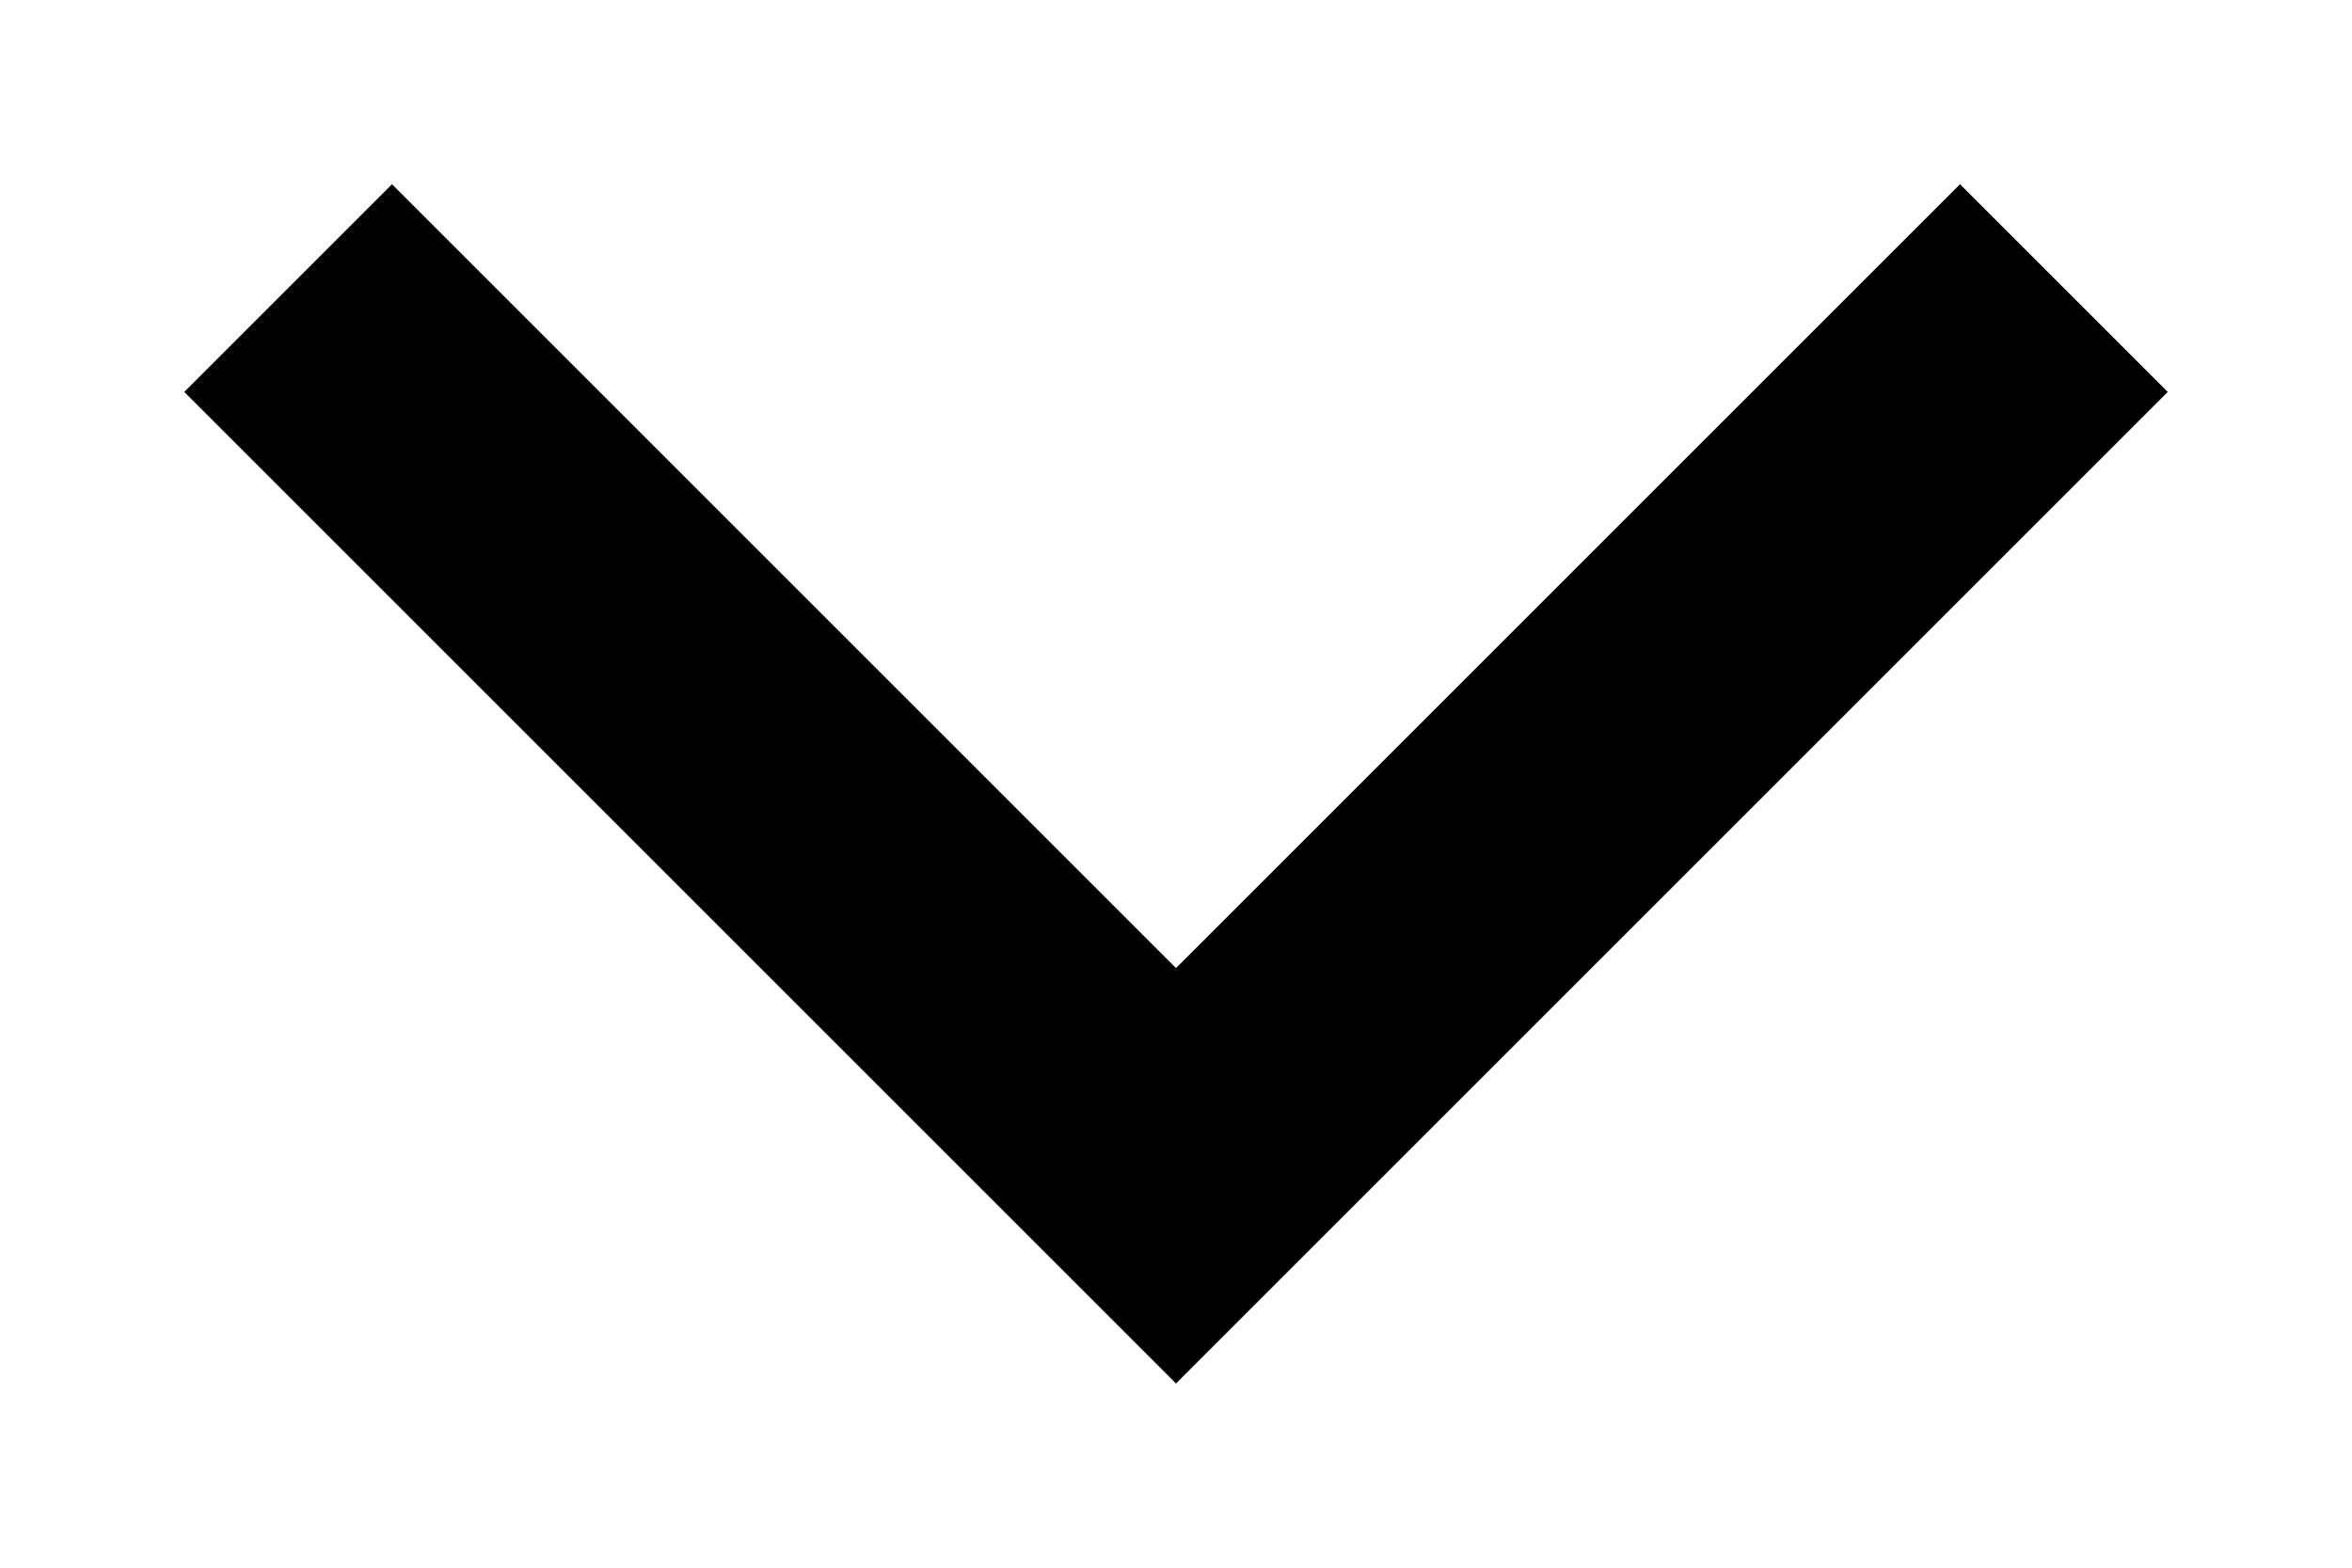
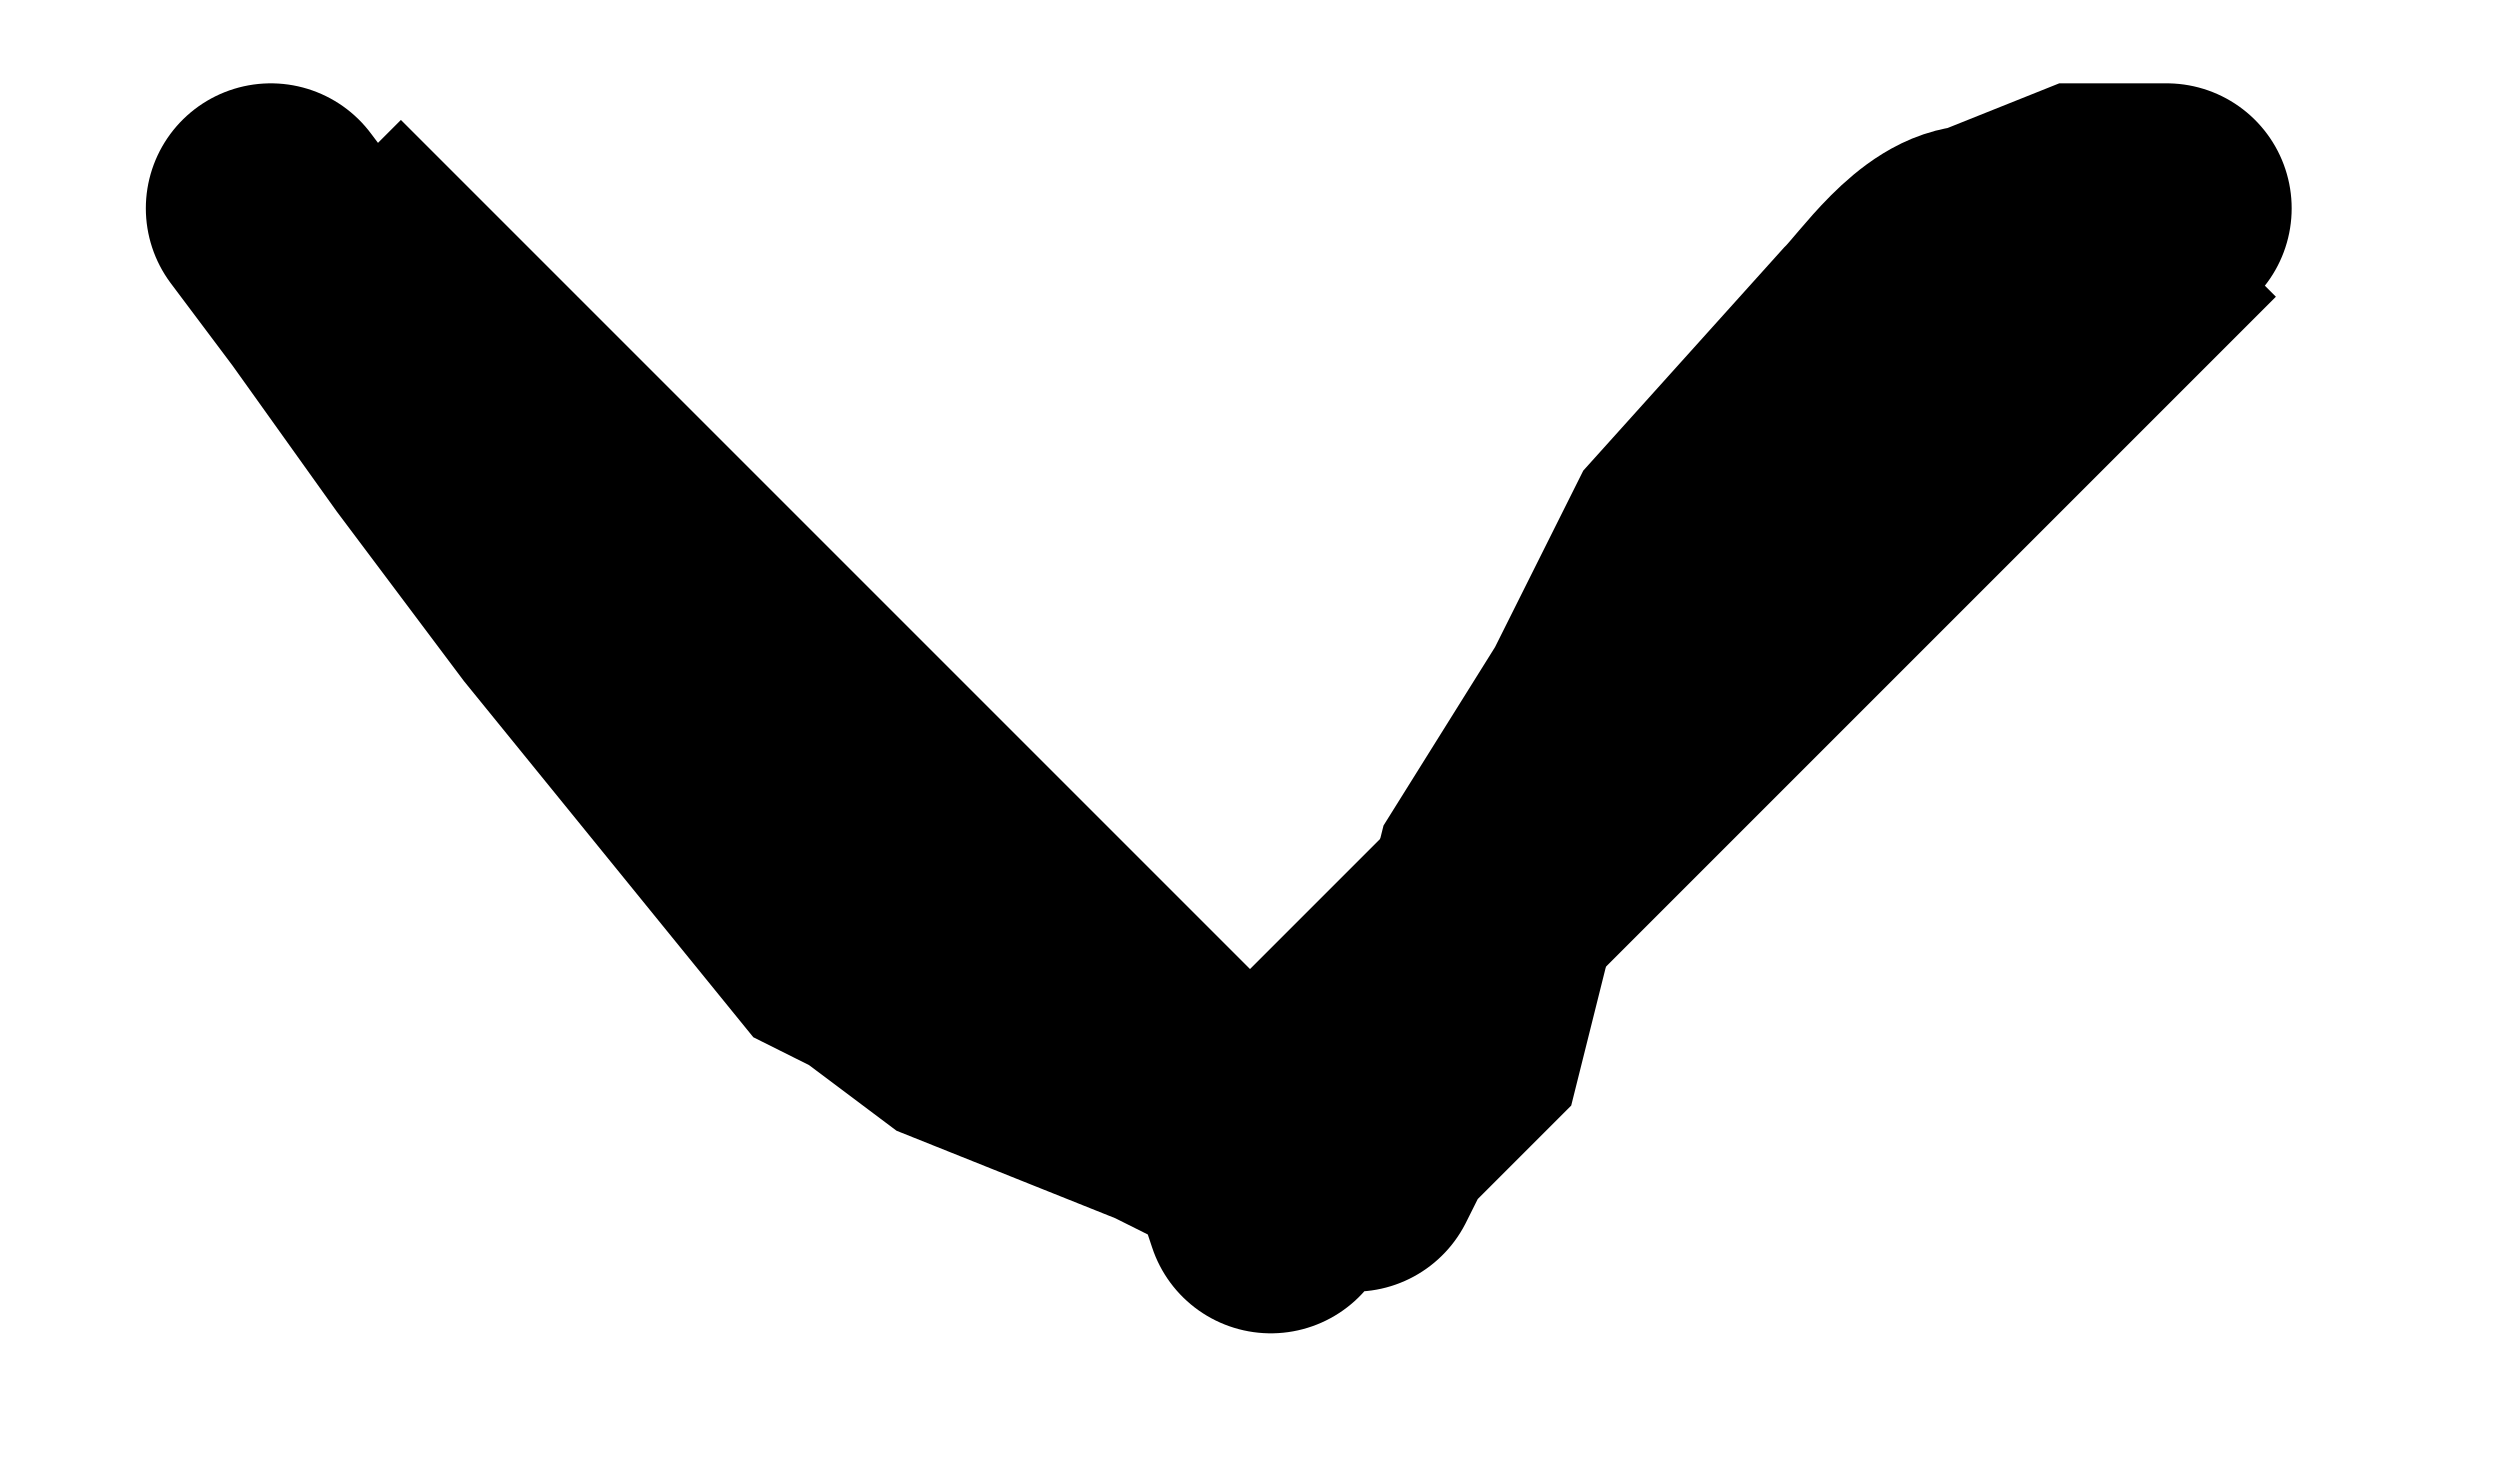
- <svg xmlns="http://www.w3.org/2000/svg" width="12" height="8" fill="none">
-   <path fill-rule="evenodd" clip-rule="evenodd" d="m2 .94 4 4 4-4L11.06 2 6 7.06.94 2 2 .94Z" fill="currentColor" />
+ <svg xmlns="http://www.w3.org/2000/svg" width="12" height="7" fill="none">
+   <path d="M1.5 1 6 5.5 10.5 1" stroke="currentColor" stroke-width="1.2" />
+   <path d="m1.3 1 .3.4.5.7.6.8L4 4.5l.2.1.4.3 1 .4.4.2.1.3M10.4 1H10l-.5.2c-.2 0-.4.3-.5.4l-.9 1-.4.8-.5.8L7 5l-.4.4-.1.2" stroke="currentColor" stroke-width="1.2" stroke-linecap="round" />
</svg>
